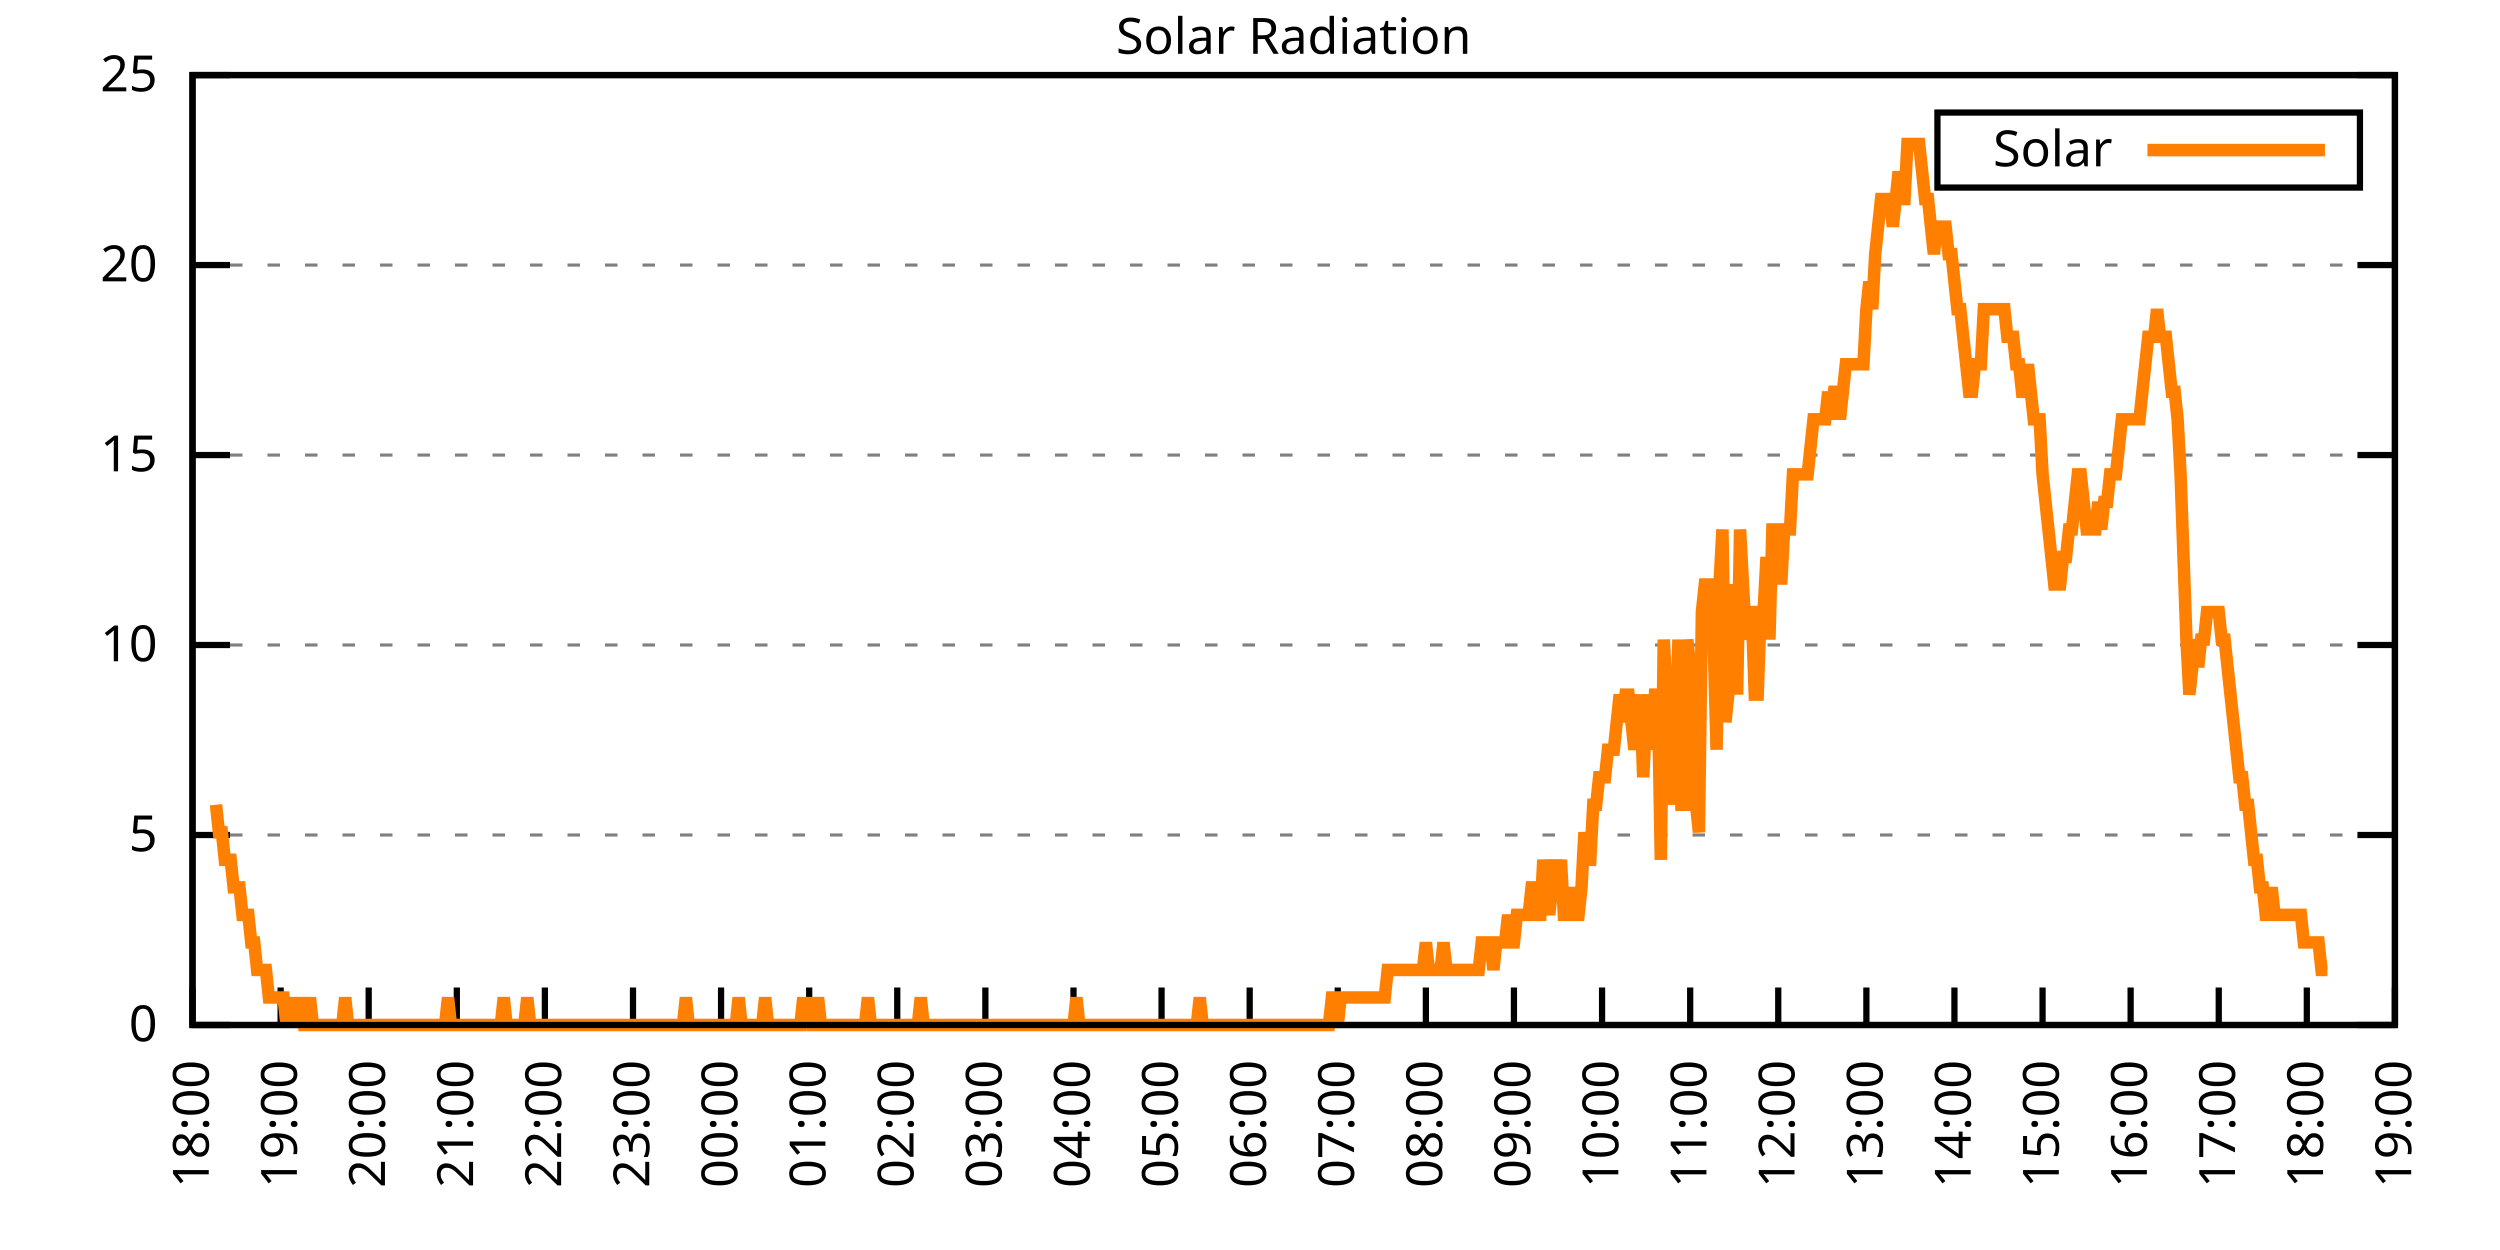
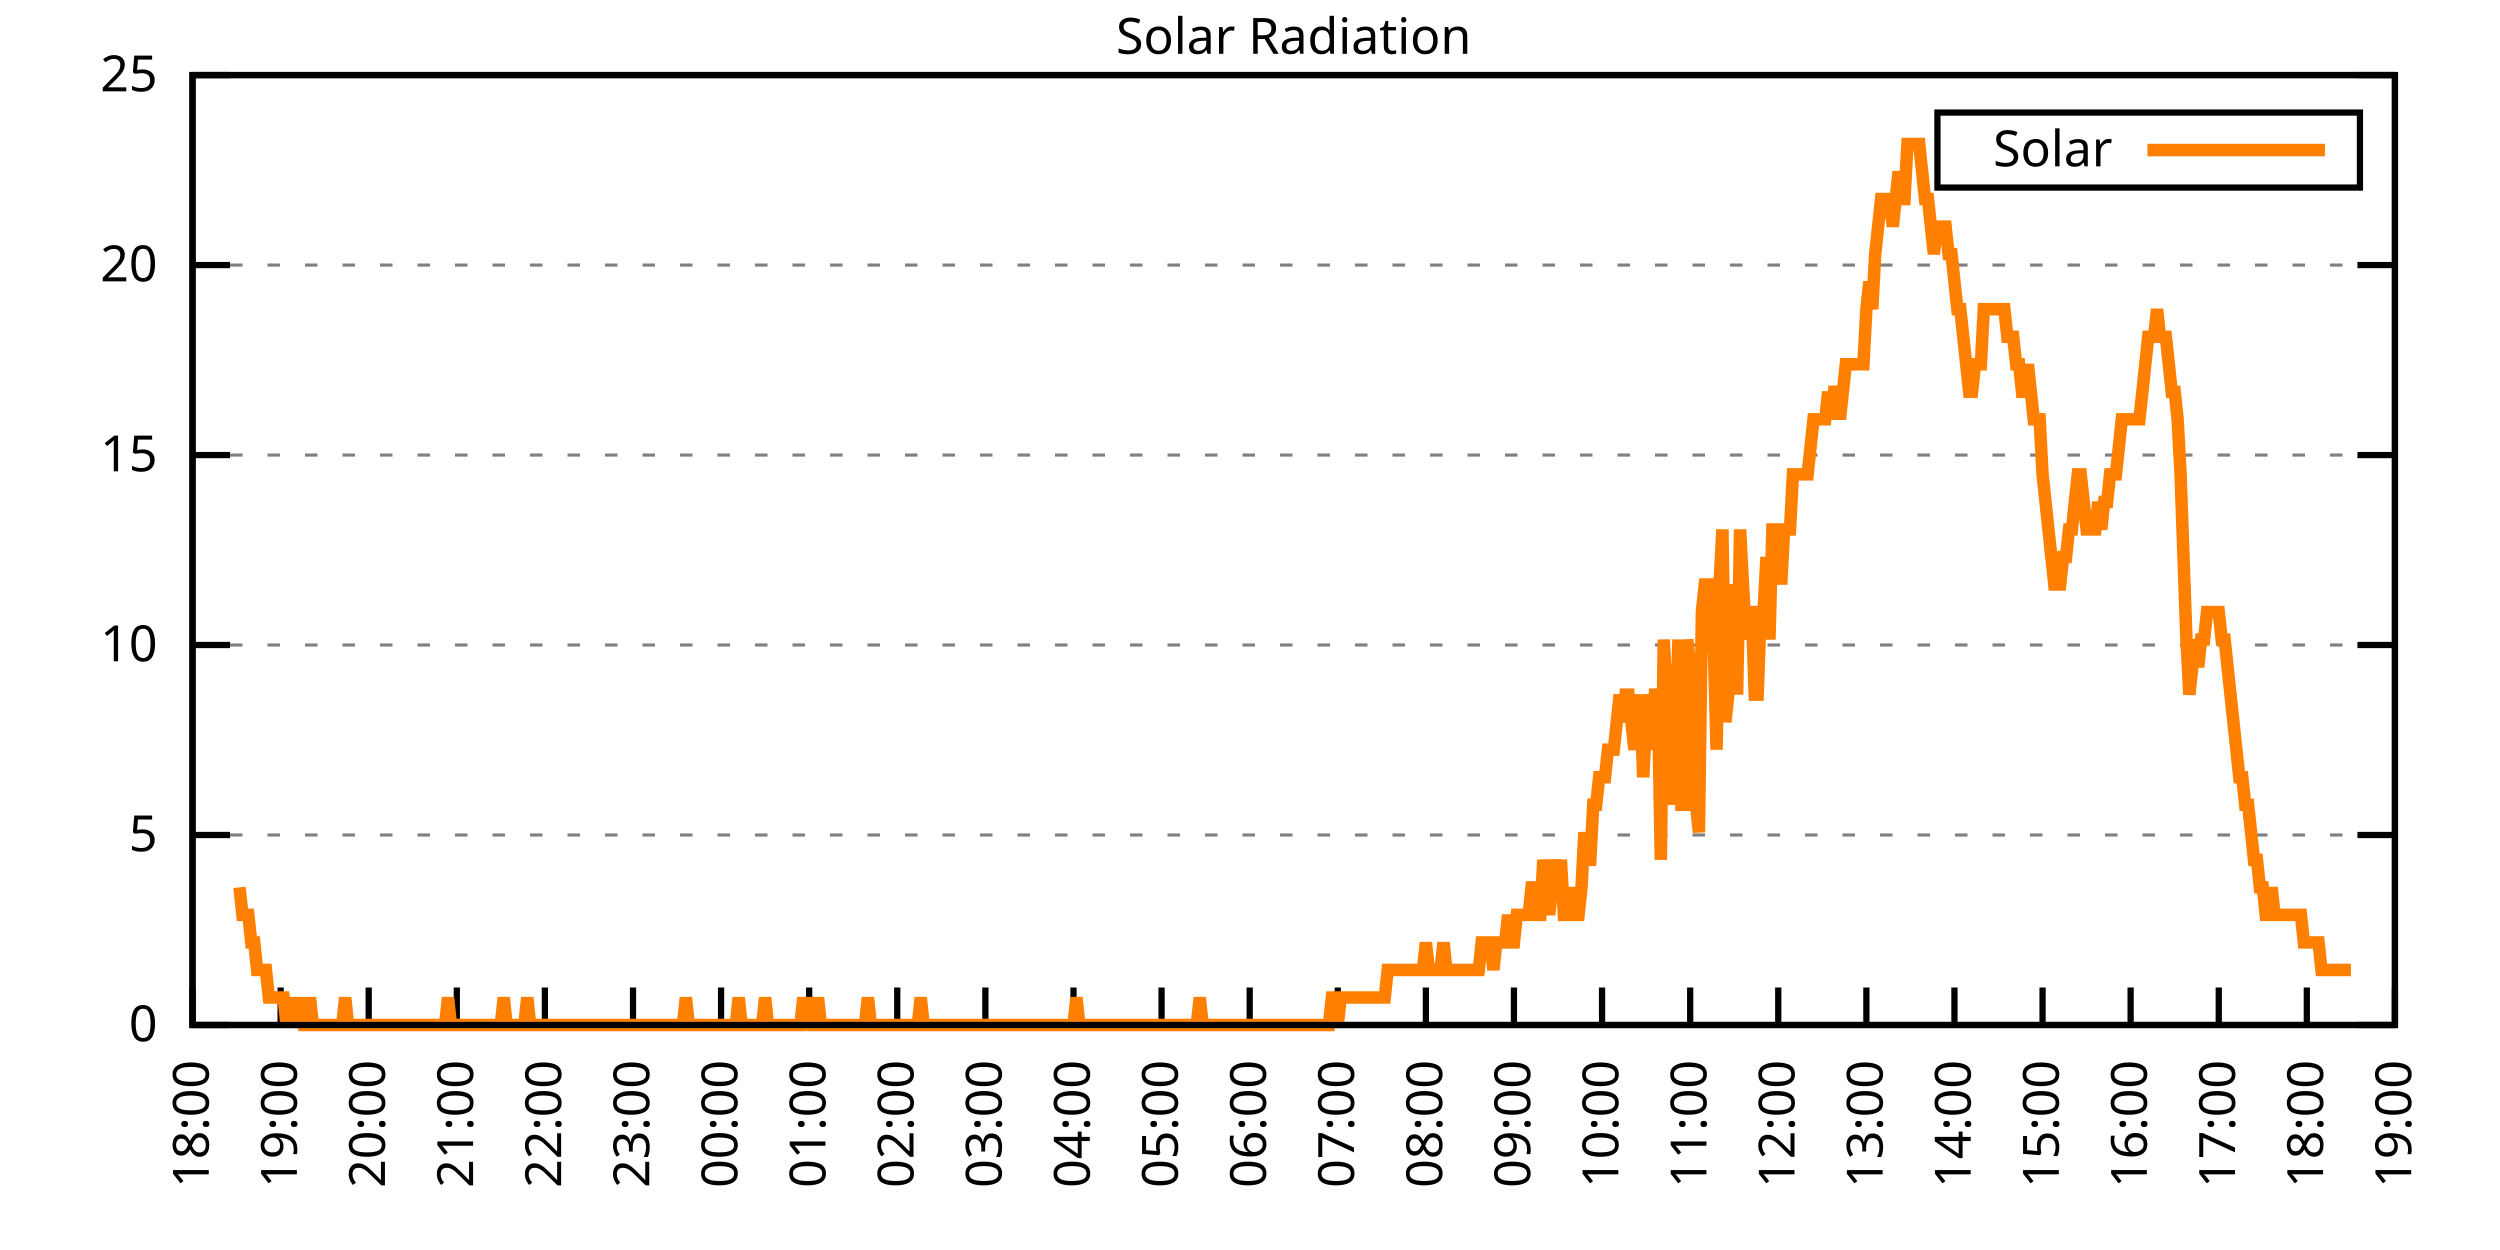
<svg xmlns="http://www.w3.org/2000/svg" xmlns:xlink="http://www.w3.org/1999/xlink" width="400" height="200" viewBox="0 0 400 200">
  <g id="gnuplot_canvas">
    <rect x="0" y="0" width="400" height="200" fill="none" />
    <defs>
      <circle id="gpDot" r="0.5" stroke-width="0.5" stroke="currentColor" />
      <path id="gpPt0" stroke-width="0.333" stroke="currentColor" d="M-1,0 h2 M0,-1 v2" />
      <path id="gpPt1" stroke-width="0.333" stroke="currentColor" d="M-1,-1 L1,1 M1,-1 L-1,1" />
      <path id="gpPt2" stroke-width="0.333" stroke="currentColor" d="M-1,0 L1,0 M0,-1 L0,1 M-1,-1 L1,1 M-1,1 L1,-1" />
      <rect id="gpPt3" stroke-width="0.333" stroke="currentColor" x="-1" y="-1" width="2" height="2" />
      <rect id="gpPt4" stroke-width="0.333" stroke="currentColor" fill="currentColor" x="-1" y="-1" width="2" height="2" />
      <circle id="gpPt5" stroke-width="0.333" stroke="currentColor" cx="0" cy="0" r="1" />
      <use xlink:href="#gpPt5" id="gpPt6" fill="currentColor" stroke="none" />
      <path id="gpPt7" stroke-width="0.333" stroke="currentColor" d="M0,-1.33 L-1.33,0.67 L1.33,0.67 z" />
      <use xlink:href="#gpPt7" id="gpPt8" fill="currentColor" stroke="none" />
      <use xlink:href="#gpPt7" id="gpPt9" stroke="currentColor" transform="rotate(180)" />
      <use xlink:href="#gpPt9" id="gpPt10" fill="currentColor" stroke="none" />
      <use xlink:href="#gpPt3" id="gpPt11" stroke="currentColor" transform="rotate(45)" />
      <use xlink:href="#gpPt11" id="gpPt12" fill="currentColor" stroke="none" />
      <path id="gpPt13" stroke-width="0.333" stroke="currentColor" d="M0,1.330 L1.265,0.411 L0.782,-1.067 L-0.782,-1.076 L-1.265,0.411 z" />
      <use xlink:href="#gpPt13" id="gpPt14" fill="currentColor" stroke="none" />
      <filter id="textbox" filterUnits="objectBoundingBox" x="0" y="0" height="1" width="1">
        <feFlood flood-color="white" flood-opacity="1" result="bgnd" />
        <feComposite in="SourceGraphic" in2="bgnd" operator="atop" />
      </filter>
      <filter id="greybox" filterUnits="objectBoundingBox" x="0" y="0" height="1" width="1">
        <feFlood flood-color="lightgrey" flood-opacity="1" result="grey" />
        <feComposite in="SourceGraphic" in2="grey" operator="atop" />
      </filter>
    </defs>
    <g fill="none" color="white" stroke="currentColor" stroke-width="1.00" stroke-linecap="butt" stroke-linejoin="miter">
</g>
    <g fill="none" color="black" stroke="currentColor" stroke-width="1.00" stroke-linecap="butt" stroke-linejoin="miter">
      <g stroke="none" shape-rendering="crispEdges">
        <polygon fill="rgb(255, 255, 255)" points="30.80,164.00 383.18,164.00 383.18,12.02 30.80,12.02 " />
      </g>
    </g>
    <g fill="none" color="black" stroke="currentColor" stroke-width="1.00" stroke-linecap="butt" stroke-linejoin="miter">
</g>
    <g fill="none" color="black" stroke="black" stroke-width="0.50" stroke-linecap="butt" stroke-linejoin="miter">
</g>
    <g fill="none" color="gray" stroke="currentColor" stroke-width="0.50" stroke-linecap="butt" stroke-linejoin="miter">
      <path stroke="gray" stroke-dasharray="2,4" class="gridline" d="M30.80,164.00 L383.19,164.00  " />
    </g>
    <g fill="none" color="gray" stroke="gray" stroke-width="1.00" stroke-linecap="butt" stroke-linejoin="miter">
</g>
    <g fill="none" color="black" stroke="currentColor" stroke-width="1.00" stroke-linecap="butt" stroke-linejoin="miter">
      <path stroke="black" d="M30.80,164.00 L36.80,164.00 M383.19,164.00 L377.19,164.00  " />
      <g transform="translate(25.20,166.60)" stroke="none" fill="black" font-family="Sans" font-size="8.00" text-anchor="end">
        <text>
          <tspan font-family="Sans"> 0</tspan>
        </text>
      </g>
    </g>
    <g fill="none" color="black" stroke="currentColor" stroke-width="1.00" stroke-linecap="butt" stroke-linejoin="miter">
</g>
    <g fill="none" color="black" stroke="black" stroke-width="0.50" stroke-linecap="butt" stroke-linejoin="miter">
</g>
    <g fill="none" color="gray" stroke="currentColor" stroke-width="0.50" stroke-linecap="butt" stroke-linejoin="miter">
      <path stroke="gray" stroke-dasharray="2,4" class="gridline" d="M30.80,133.60 L383.19,133.60  " />
    </g>
    <g fill="none" color="gray" stroke="gray" stroke-width="1.00" stroke-linecap="butt" stroke-linejoin="miter">
</g>
    <g fill="none" color="black" stroke="currentColor" stroke-width="1.00" stroke-linecap="butt" stroke-linejoin="miter">
      <path stroke="black" d="M30.80,133.60 L36.80,133.60 M383.19,133.60 L377.19,133.60  " />
      <g transform="translate(25.20,136.20)" stroke="none" fill="black" font-family="Sans" font-size="8.00" text-anchor="end">
        <text>
          <tspan font-family="Sans"> 5</tspan>
        </text>
      </g>
    </g>
    <g fill="none" color="black" stroke="currentColor" stroke-width="1.00" stroke-linecap="butt" stroke-linejoin="miter">
</g>
    <g fill="none" color="black" stroke="black" stroke-width="0.50" stroke-linecap="butt" stroke-linejoin="miter">
</g>
    <g fill="none" color="gray" stroke="currentColor" stroke-width="0.50" stroke-linecap="butt" stroke-linejoin="miter">
      <path stroke="gray" stroke-dasharray="2,4" class="gridline" d="M30.80,103.20 L383.19,103.20  " />
    </g>
    <g fill="none" color="gray" stroke="gray" stroke-width="1.00" stroke-linecap="butt" stroke-linejoin="miter">
</g>
    <g fill="none" color="black" stroke="currentColor" stroke-width="1.00" stroke-linecap="butt" stroke-linejoin="miter">
      <path stroke="black" d="M30.80,103.20 L36.80,103.20 M383.19,103.20 L377.19,103.20  " />
      <g transform="translate(25.20,105.80)" stroke="none" fill="black" font-family="Sans" font-size="8.00" text-anchor="end">
        <text>
          <tspan font-family="Sans"> 10</tspan>
        </text>
      </g>
    </g>
    <g fill="none" color="black" stroke="currentColor" stroke-width="1.00" stroke-linecap="butt" stroke-linejoin="miter">
</g>
    <g fill="none" color="black" stroke="black" stroke-width="0.50" stroke-linecap="butt" stroke-linejoin="miter">
</g>
    <g fill="none" color="gray" stroke="currentColor" stroke-width="0.50" stroke-linecap="butt" stroke-linejoin="miter">
      <path stroke="gray" stroke-dasharray="2,4" class="gridline" d="M30.80,72.81 L383.19,72.81  " />
    </g>
    <g fill="none" color="gray" stroke="gray" stroke-width="1.00" stroke-linecap="butt" stroke-linejoin="miter">
</g>
    <g fill="none" color="black" stroke="currentColor" stroke-width="1.00" stroke-linecap="butt" stroke-linejoin="miter">
      <path stroke="black" d="M30.80,72.81 L36.80,72.81 M383.19,72.81 L377.19,72.81  " />
      <g transform="translate(25.20,75.41)" stroke="none" fill="black" font-family="Sans" font-size="8.00" text-anchor="end">
        <text>
          <tspan font-family="Sans"> 15</tspan>
        </text>
      </g>
    </g>
    <g fill="none" color="black" stroke="currentColor" stroke-width="1.00" stroke-linecap="butt" stroke-linejoin="miter">
</g>
    <g fill="none" color="black" stroke="black" stroke-width="0.50" stroke-linecap="butt" stroke-linejoin="miter">
</g>
    <g fill="none" color="gray" stroke="currentColor" stroke-width="0.50" stroke-linecap="butt" stroke-linejoin="miter">
      <path stroke="gray" stroke-dasharray="2,4" class="gridline" d="M30.80,42.41 L383.19,42.41  " />
    </g>
    <g fill="none" color="gray" stroke="gray" stroke-width="1.00" stroke-linecap="butt" stroke-linejoin="miter">
</g>
    <g fill="none" color="black" stroke="currentColor" stroke-width="1.00" stroke-linecap="butt" stroke-linejoin="miter">
      <path stroke="black" d="M30.80,42.41 L36.80,42.41 M383.19,42.41 L377.19,42.41  " />
      <g transform="translate(25.20,45.01)" stroke="none" fill="black" font-family="Sans" font-size="8.00" text-anchor="end">
        <text>
          <tspan font-family="Sans"> 20</tspan>
        </text>
      </g>
    </g>
    <g fill="none" color="black" stroke="currentColor" stroke-width="1.00" stroke-linecap="butt" stroke-linejoin="miter">
</g>
    <g fill="none" color="black" stroke="black" stroke-width="0.50" stroke-linecap="butt" stroke-linejoin="miter">
</g>
    <g fill="none" color="gray" stroke="currentColor" stroke-width="0.50" stroke-linecap="butt" stroke-linejoin="miter">
      <path stroke="gray" stroke-dasharray="2,4" class="gridline" d="M30.80,12.01 L383.19,12.01  " />
    </g>
    <g fill="none" color="gray" stroke="gray" stroke-width="1.00" stroke-linecap="butt" stroke-linejoin="miter">
</g>
    <g fill="none" color="black" stroke="currentColor" stroke-width="1.00" stroke-linecap="butt" stroke-linejoin="miter">
      <path stroke="black" d="M30.80,12.01 L36.80,12.01 M383.19,12.01 L377.19,12.01  " />
      <g transform="translate(25.20,14.61)" stroke="none" fill="black" font-family="Sans" font-size="8.00" text-anchor="end">
        <text>
          <tspan font-family="Sans"> 25</tspan>
        </text>
      </g>
    </g>
    <g fill="none" color="black" stroke="currentColor" stroke-width="1.00" stroke-linecap="butt" stroke-linejoin="miter">
      <path stroke="black" d="M30.80,164.00 L30.80,158.00  " />
      <g transform="translate(33.40,169.60) rotate(270.00)" stroke="none" fill="black" font-family="Sans" font-size="8.00" text-anchor="end">
        <text>
          <tspan font-family="Sans">18:00</tspan>
        </text>
      </g>
    </g>
    <g fill="none" color="black" stroke="currentColor" stroke-width="1.00" stroke-linecap="butt" stroke-linejoin="miter">
      <path stroke="black" d="M44.90,164.00 L44.90,158.00  " />
      <g transform="translate(47.50,169.60) rotate(270.00)" stroke="none" fill="black" font-family="Sans" font-size="8.00" text-anchor="end">
        <text>
          <tspan font-family="Sans">19:00</tspan>
        </text>
      </g>
    </g>
    <g fill="none" color="black" stroke="currentColor" stroke-width="1.00" stroke-linecap="butt" stroke-linejoin="miter">
      <path stroke="black" d="M58.99,164.00 L58.99,158.00  " />
      <g transform="translate(61.59,169.60) rotate(270.00)" stroke="none" fill="black" font-family="Sans" font-size="8.00" text-anchor="end">
        <text>
          <tspan font-family="Sans">20:00</tspan>
        </text>
      </g>
    </g>
    <g fill="none" color="black" stroke="currentColor" stroke-width="1.00" stroke-linecap="butt" stroke-linejoin="miter">
      <path stroke="black" d="M73.09,164.00 L73.09,158.00  " />
      <g transform="translate(75.69,169.60) rotate(270.00)" stroke="none" fill="black" font-family="Sans" font-size="8.00" text-anchor="end">
        <text>
          <tspan font-family="Sans">21:00</tspan>
        </text>
      </g>
    </g>
    <g fill="none" color="black" stroke="currentColor" stroke-width="1.00" stroke-linecap="butt" stroke-linejoin="miter">
      <path stroke="black" d="M87.18,164.00 L87.18,158.00  " />
      <g transform="translate(89.78,169.60) rotate(270.00)" stroke="none" fill="black" font-family="Sans" font-size="8.00" text-anchor="end">
        <text>
          <tspan font-family="Sans">22:00</tspan>
        </text>
      </g>
    </g>
    <g fill="none" color="black" stroke="currentColor" stroke-width="1.00" stroke-linecap="butt" stroke-linejoin="miter">
      <path stroke="black" d="M101.28,164.00 L101.28,158.00  " />
      <g transform="translate(103.88,169.60) rotate(270.00)" stroke="none" fill="black" font-family="Sans" font-size="8.00" text-anchor="end">
        <text>
          <tspan font-family="Sans">23:00</tspan>
        </text>
      </g>
    </g>
    <g fill="none" color="black" stroke="currentColor" stroke-width="1.00" stroke-linecap="butt" stroke-linejoin="miter">
      <path stroke="black" d="M115.37,164.00 L115.37,158.00  " />
      <g transform="translate(117.97,169.60) rotate(270.00)" stroke="none" fill="black" font-family="Sans" font-size="8.00" text-anchor="end">
        <text>
          <tspan font-family="Sans">00:00</tspan>
        </text>
      </g>
    </g>
    <g fill="none" color="black" stroke="currentColor" stroke-width="1.00" stroke-linecap="butt" stroke-linejoin="miter">
      <path stroke="black" d="M129.47,164.00 L129.47,158.00  " />
      <g transform="translate(132.07,169.60) rotate(270.00)" stroke="none" fill="black" font-family="Sans" font-size="8.00" text-anchor="end">
        <text>
          <tspan font-family="Sans">01:00</tspan>
        </text>
      </g>
    </g>
    <g fill="none" color="black" stroke="currentColor" stroke-width="1.00" stroke-linecap="butt" stroke-linejoin="miter">
      <path stroke="black" d="M143.56,164.00 L143.56,158.00  " />
      <g transform="translate(146.16,169.60) rotate(270.00)" stroke="none" fill="black" font-family="Sans" font-size="8.00" text-anchor="end">
        <text>
          <tspan font-family="Sans">02:00</tspan>
        </text>
      </g>
    </g>
    <g fill="none" color="black" stroke="currentColor" stroke-width="1.00" stroke-linecap="butt" stroke-linejoin="miter">
      <path stroke="black" d="M157.66,164.00 L157.66,158.00  " />
      <g transform="translate(160.26,169.60) rotate(270.00)" stroke="none" fill="black" font-family="Sans" font-size="8.00" text-anchor="end">
        <text>
          <tspan font-family="Sans">03:00</tspan>
        </text>
      </g>
    </g>
    <g fill="none" color="black" stroke="currentColor" stroke-width="1.00" stroke-linecap="butt" stroke-linejoin="miter">
      <path stroke="black" d="M171.76,164.00 L171.76,158.00  " />
      <g transform="translate(174.36,169.60) rotate(270.00)" stroke="none" fill="black" font-family="Sans" font-size="8.00" text-anchor="end">
        <text>
          <tspan font-family="Sans">04:00</tspan>
        </text>
      </g>
    </g>
    <g fill="none" color="black" stroke="currentColor" stroke-width="1.00" stroke-linecap="butt" stroke-linejoin="miter">
      <path stroke="black" d="M185.85,164.00 L185.85,158.00  " />
      <g transform="translate(188.45,169.60) rotate(270.00)" stroke="none" fill="black" font-family="Sans" font-size="8.00" text-anchor="end">
        <text>
          <tspan font-family="Sans">05:00</tspan>
        </text>
      </g>
    </g>
    <g fill="none" color="black" stroke="currentColor" stroke-width="1.00" stroke-linecap="butt" stroke-linejoin="miter">
      <path stroke="black" d="M199.95,164.00 L199.95,158.00  " />
      <g transform="translate(202.55,169.60) rotate(270.00)" stroke="none" fill="black" font-family="Sans" font-size="8.00" text-anchor="end">
        <text>
          <tspan font-family="Sans">06:00</tspan>
        </text>
      </g>
    </g>
    <g fill="none" color="black" stroke="currentColor" stroke-width="1.00" stroke-linecap="butt" stroke-linejoin="miter">
      <path stroke="black" d="M214.04,164.00 L214.04,158.00  " />
      <g transform="translate(216.64,169.60) rotate(270.00)" stroke="none" fill="black" font-family="Sans" font-size="8.00" text-anchor="end">
        <text>
          <tspan font-family="Sans">07:00</tspan>
        </text>
      </g>
    </g>
    <g fill="none" color="black" stroke="currentColor" stroke-width="1.00" stroke-linecap="butt" stroke-linejoin="miter">
      <path stroke="black" d="M228.14,164.00 L228.14,158.00  " />
      <g transform="translate(230.74,169.60) rotate(270.00)" stroke="none" fill="black" font-family="Sans" font-size="8.00" text-anchor="end">
        <text>
          <tspan font-family="Sans">08:00</tspan>
        </text>
      </g>
    </g>
    <g fill="none" color="black" stroke="currentColor" stroke-width="1.00" stroke-linecap="butt" stroke-linejoin="miter">
      <path stroke="black" d="M242.23,164.00 L242.23,158.00  " />
      <g transform="translate(244.83,169.60) rotate(270.00)" stroke="none" fill="black" font-family="Sans" font-size="8.00" text-anchor="end">
        <text>
          <tspan font-family="Sans">09:00</tspan>
        </text>
      </g>
    </g>
    <g fill="none" color="black" stroke="currentColor" stroke-width="1.00" stroke-linecap="butt" stroke-linejoin="miter">
      <path stroke="black" d="M256.33,164.00 L256.33,158.00  " />
      <g transform="translate(258.93,169.60) rotate(270.00)" stroke="none" fill="black" font-family="Sans" font-size="8.00" text-anchor="end">
        <text>
          <tspan font-family="Sans">10:00</tspan>
        </text>
      </g>
    </g>
    <g fill="none" color="black" stroke="currentColor" stroke-width="1.00" stroke-linecap="butt" stroke-linejoin="miter">
      <path stroke="black" d="M270.43,164.00 L270.43,158.00  " />
      <g transform="translate(273.03,169.60) rotate(270.00)" stroke="none" fill="black" font-family="Sans" font-size="8.00" text-anchor="end">
        <text>
          <tspan font-family="Sans">11:00</tspan>
        </text>
      </g>
    </g>
    <g fill="none" color="black" stroke="currentColor" stroke-width="1.00" stroke-linecap="butt" stroke-linejoin="miter">
      <path stroke="black" d="M284.52,164.00 L284.52,158.00  " />
      <g transform="translate(287.12,169.60) rotate(270.00)" stroke="none" fill="black" font-family="Sans" font-size="8.00" text-anchor="end">
        <text>
          <tspan font-family="Sans">12:00</tspan>
        </text>
      </g>
    </g>
    <g fill="none" color="black" stroke="currentColor" stroke-width="1.00" stroke-linecap="butt" stroke-linejoin="miter">
      <path stroke="black" d="M298.62,164.00 L298.62,158.00  " />
      <g transform="translate(301.22,169.60) rotate(270.00)" stroke="none" fill="black" font-family="Sans" font-size="8.00" text-anchor="end">
        <text>
          <tspan font-family="Sans">13:00</tspan>
        </text>
      </g>
    </g>
    <g fill="none" color="black" stroke="currentColor" stroke-width="1.00" stroke-linecap="butt" stroke-linejoin="miter">
      <path stroke="black" d="M312.71,164.00 L312.71,158.00  " />
      <g transform="translate(315.31,169.60) rotate(270.00)" stroke="none" fill="black" font-family="Sans" font-size="8.00" text-anchor="end">
        <text>
          <tspan font-family="Sans">14:00</tspan>
        </text>
      </g>
    </g>
    <g fill="none" color="black" stroke="currentColor" stroke-width="1.00" stroke-linecap="butt" stroke-linejoin="miter">
      <path stroke="black" d="M326.81,164.00 L326.81,158.00  " />
      <g transform="translate(329.41,169.60) rotate(270.00)" stroke="none" fill="black" font-family="Sans" font-size="8.00" text-anchor="end">
        <text>
          <tspan font-family="Sans">15:00</tspan>
        </text>
      </g>
    </g>
    <g fill="none" color="black" stroke="currentColor" stroke-width="1.00" stroke-linecap="butt" stroke-linejoin="miter">
      <path stroke="black" d="M340.90,164.00 L340.90,158.00  " />
      <g transform="translate(343.50,169.60) rotate(270.00)" stroke="none" fill="black" font-family="Sans" font-size="8.00" text-anchor="end">
        <text>
          <tspan font-family="Sans">16:00</tspan>
        </text>
      </g>
    </g>
    <g fill="none" color="black" stroke="currentColor" stroke-width="1.00" stroke-linecap="butt" stroke-linejoin="miter">
      <path stroke="black" d="M355.00,164.00 L355.00,158.00  " />
      <g transform="translate(357.60,169.60) rotate(270.00)" stroke="none" fill="black" font-family="Sans" font-size="8.00" text-anchor="end">
        <text>
          <tspan font-family="Sans">17:00</tspan>
        </text>
      </g>
    </g>
    <g fill="none" color="black" stroke="currentColor" stroke-width="1.00" stroke-linecap="butt" stroke-linejoin="miter">
      <path stroke="black" d="M369.09,164.00 L369.09,158.00  " />
      <g transform="translate(371.69,169.60) rotate(270.00)" stroke="none" fill="black" font-family="Sans" font-size="8.00" text-anchor="end">
        <text>
          <tspan font-family="Sans">18:00</tspan>
        </text>
      </g>
    </g>
    <g fill="none" color="black" stroke="currentColor" stroke-width="1.00" stroke-linecap="butt" stroke-linejoin="miter">
      <path stroke="black" d="M383.19,164.00 L383.19,158.00  " />
      <g transform="translate(385.79,169.60) rotate(270.00)" stroke="none" fill="black" font-family="Sans" font-size="8.00" text-anchor="end">
        <text>
          <tspan font-family="Sans">19:00</tspan>
        </text>
      </g>
    </g>
    <g fill="none" color="black" stroke="currentColor" stroke-width="1.00" stroke-linecap="butt" stroke-linejoin="miter">
</g>
    <g fill="none" color="black" stroke="currentColor" stroke-width="1.00" stroke-linecap="butt" stroke-linejoin="miter">
      <path stroke="black" d="M30.80,12.01 L30.80,164.00 L383.19,164.00 L383.19,12.01 L30.80,12.01 Z  " />
    </g>
    <g fill="none" color="black" stroke="currentColor" stroke-width="1.00" stroke-linecap="butt" stroke-linejoin="miter">
</g>
    <g fill="none" color="black" stroke="currentColor" stroke-width="1.00" stroke-linecap="butt" stroke-linejoin="miter">
      <path stroke="black" d="M309.99,30.01 L309.99,18.01 L377.59,18.01 L377.59,30.01 L309.99,30.01 Z  " />
    </g>
    <g id="Solar_Radiation_plot_1">
      <g fill="none" color="white" stroke="black" stroke-width="2.00" stroke-linecap="butt" stroke-linejoin="miter">
</g>
      <g fill="none" color="black" stroke="currentColor" stroke-width="2.00" stroke-linecap="butt" stroke-linejoin="miter">
        <g transform="translate(337.99,26.61)" stroke="none" fill="black" font-family="Sans" font-size="8.00" text-anchor="end">
          <text>
            <tspan font-family="Sans">Solar</tspan>
          </text>
        </g>
      </g>
      <g fill="none" color="black" stroke="currentColor" stroke-width="2.00" stroke-linecap="butt" stroke-linejoin="miter">
-         <path stroke="rgb(255, 127,   0)" d="M343.59,24.01 L371.99,24.01 M34.56,128.76 L35.03,133.17 L35.50,133.17 L35.97,137.57 L36.44,137.57 L36.91,137.57   L37.38,141.98 L37.85,141.98 L38.32,141.98 L38.79,146.38 L39.26,146.38 L39.73,146.38 L40.20,150.79 L40.67,150.79   L41.14,155.19 L41.61,155.19 L42.08,155.19 L42.55,155.19 L43.02,159.60 L43.49,159.60 L43.96,159.60 L44.43,159.60   L44.90,159.60 L45.37,159.60 L45.84,164.00 L46.31,159.60 L46.78,164.00 L47.24,159.60 L47.71,164.00 L48.18,159.60   L48.65,164.00 L49.12,164.00 L49.59,159.60 L50.06,164.00 L50.53,164.00 L51.00,164.00 L51.47,164.00 L51.94,164.00   L52.41,164.00 L52.88,164.00 L53.35,164.00 L53.82,164.00 L54.29,164.00 L54.76,164.00 L55.23,159.60 L55.70,164.00   L56.17,164.00 L56.64,164.00 L57.11,164.00 L57.58,164.00 L58.05,164.00 L58.52,164.00 L58.99,164.00 L59.46,164.00   L59.93,164.00 L60.40,164.00 L60.87,164.00 L61.34,164.00 L61.81,164.00 L62.28,164.00 L62.75,164.00 L63.22,164.00   L63.69,164.00 L64.16,164.00 L64.63,164.00 L65.10,164.00 L65.57,164.00 L66.04,164.00 L66.51,164.00 L66.98,164.00   L67.45,164.00 L67.92,164.00 L68.39,164.00 L68.86,164.00 L69.33,164.00 L69.80,164.00 L70.27,164.00 L70.74,164.00   L71.21,164.00 L71.68,159.60 L72.15,164.00 L72.62,164.00 L73.09,164.00 L73.56,164.00 L74.03,164.00 L74.50,164.00   L74.97,164.00 L75.44,164.00 L75.91,164.00 L76.38,164.00 L76.85,164.00 L77.32,164.00 L77.79,164.00 L78.26,164.00   L78.73,164.00 L79.19,164.00 L79.66,164.00 L80.13,164.00 L80.60,159.60 L81.07,164.00 L81.54,164.00 L82.01,164.00   L82.48,164.00 L82.95,164.00 L83.42,164.00 L83.89,164.00 L84.36,159.60 L84.83,164.00 L85.30,164.00 L85.77,164.00   L86.24,164.00 L86.71,164.00 L87.18,164.00 L87.65,164.00 L88.12,164.00 L88.59,164.00 L89.06,164.00 L89.53,164.00   L90.00,164.00 L90.47,164.00 L90.94,164.00 L91.41,164.00 L91.88,164.00 L92.35,164.00 L92.82,164.00 L93.29,164.00   L93.76,164.00 L94.23,164.00 L94.70,164.00 L95.17,164.00 L95.64,164.00 L96.11,164.00 L96.58,164.00 L97.05,164.00   L97.52,164.00 L97.99,164.00 L98.46,164.00 L98.93,164.00 L99.40,164.00 L99.87,164.00 L100.34,164.00 L100.81,164.00   L101.28,164.00 L101.75,164.00 L102.22,164.00 L102.69,164.00 L103.16,164.00 L103.63,164.00 L104.10,164.00 L104.57,164.00   L105.04,164.00 L105.51,164.00 L105.98,164.00 L106.45,164.00 L106.92,164.00 L107.39,164.00 L107.86,164.00 L108.33,164.00   L108.80,164.00 L109.27,164.00 L109.74,159.60 L110.21,164.00 L110.68,164.00 L111.14,164.00 L111.61,164.00 L112.08,164.00   L112.55,164.00 L113.02,164.00 L113.49,164.00 L113.96,164.00 L114.43,164.00 L114.90,164.00 L115.37,164.00 L115.84,164.00   L116.31,164.00 L116.78,164.00 L117.25,164.00 L117.72,164.00 L118.19,159.60 L118.66,164.00 L119.13,164.00 L119.60,164.00   L120.07,164.00 L120.54,164.00 L121.01,164.00 L121.48,164.00 L121.95,164.00 L122.42,159.60 L122.89,164.00 L123.36,164.00   L123.83,164.00 L124.30,164.00 L124.77,164.00 L125.24,164.00 L125.71,164.00 L126.18,164.00 L126.65,164.00 L127.12,164.00   L127.59,164.00 L128.06,164.00 L128.53,159.60 L129.00,164.00 L129.47,159.60 L129.94,164.00 L130.41,164.00 L130.88,159.60   L131.35,164.00 L131.82,164.00 L132.29,164.00 L132.76,164.00 L133.23,164.00 L133.70,164.00 L134.17,164.00 L134.64,164.00   L135.11,164.00 L135.58,164.00 L136.05,164.00 L136.52,164.00 L136.99,164.00 L137.46,164.00 L137.93,164.00 L138.40,164.00   L138.87,159.60 L139.34,164.00 L139.81,164.00 L140.28,164.00 L140.75,164.00 L141.22,164.00 L141.69,164.00 L142.16,164.00   L142.63,164.00 L143.09,164.00 L143.56,164.00 L144.03,164.00 L144.50,164.00 L144.97,164.00 L145.44,164.00 L145.91,164.00   L146.38,164.00 L146.85,164.00 L147.32,159.60 L147.79,164.00 L148.26,164.00 L148.73,164.00 L149.20,164.00 L149.67,164.00   L150.14,164.00 L150.61,164.00 L151.08,164.00 L151.55,164.00 L152.02,164.00 L152.49,164.00 L152.96,164.00 L153.43,164.00   L153.90,164.00 L154.37,164.00 L154.84,164.00 L155.31,164.00 L155.78,164.00 L156.25,164.00 L156.72,164.00 L157.19,164.00   L157.66,164.00 L158.13,164.00 L158.60,164.00 L159.07,164.00 L159.54,164.00 L160.01,164.00 L160.48,164.00 L160.95,164.00   L161.42,164.00 L161.89,164.00 L162.36,164.00 L162.83,164.00 L163.30,164.00 L163.77,164.00 L164.24,164.00 L164.71,164.00   L165.18,164.00 L165.65,164.00 L166.12,164.00 L166.59,164.00 L167.06,164.00 L167.53,164.00 L168.00,164.00 L168.47,164.00   L168.94,164.00 L169.41,164.00 L169.88,164.00 L170.35,164.00 L170.82,164.00 L171.29,164.00 L171.76,164.00 L172.23,159.60   L172.70,164.00 L173.17,164.00 L173.64,164.00 L174.11,164.00 L174.58,164.00 L175.04,164.00 L175.51,164.00 L175.98,164.00   L176.45,164.00 L176.92,164.00 L177.39,164.00 L177.86,164.00 L178.33,164.00 L178.80,164.00 L179.27,164.00 L179.74,164.00   L180.21,164.00 L180.68,164.00 L181.15,164.00 L181.62,164.00 L182.09,164.00 L182.56,164.00 L183.03,164.00 L183.50,164.00   L183.97,164.00 L184.44,164.00 L184.91,164.00 L185.38,164.00 L185.85,164.00 L186.32,164.00 L186.79,164.00 L187.26,164.00   L187.73,164.00 L188.20,164.00 L188.67,164.00 L189.14,164.00 L189.61,164.00 L190.08,164.00 L190.55,164.00 L191.02,164.00   L191.49,164.00 L191.96,159.60 L192.43,164.00 L192.90,164.00 L193.37,164.00 L193.84,164.00 L194.31,164.00 L194.78,164.00   L195.25,164.00 L195.72,164.00 L196.19,164.00 L196.66,164.00 L197.13,164.00 L197.60,164.00 L198.07,164.00 L198.54,164.00   L199.01,164.00 L199.48,164.00 L199.95,164.00 L200.42,164.00 L200.89,164.00 L201.36,164.00 L201.83,164.00 L202.30,164.00   L202.77,164.00 L203.24,164.00 L203.71,164.00 L204.18,164.00 L204.65,164.00 L205.12,164.00 L205.59,164.00 L206.06,164.00   L206.53,164.00 L207.00,164.00 L207.46,164.00 L207.93,164.00 L208.40,164.00 L208.87,164.00 L209.34,164.00 L209.81,164.00   L210.28,164.00 L210.75,164.00 L211.22,164.00 L211.69,164.00 L212.16,164.00 L212.63,164.00 L213.10,159.60 L213.57,159.60   L214.04,164.00 L214.51,159.60 L214.98,159.60 L215.45,159.60 L215.92,159.60 L216.39,159.60 L216.86,159.60 L217.33,159.60   L217.80,159.60 L218.27,159.60 L218.74,159.60 L219.21,159.60 L219.68,159.60 L220.15,159.60 L220.62,159.60 L221.09,159.60   L221.56,159.60 L222.03,155.19 L222.50,155.19 L222.97,155.19 L223.44,155.19 L223.91,155.19 L224.38,155.19 L224.85,155.19   L225.32,155.19 L225.79,155.19 L226.26,155.19 L226.73,155.19 L227.20,155.19 L227.67,155.19 L228.14,150.79 L228.61,155.19   L229.08,155.19 L229.55,155.19 L230.02,155.19 L230.49,155.19 L230.96,150.79 L231.43,155.19 L231.90,155.19 L232.37,155.19   L232.84,155.19 L233.31,155.19 L233.78,155.19 L234.25,155.19 L234.72,155.19 L235.19,155.19 L235.66,155.19 L236.13,155.19   L236.60,155.19 L237.07,150.79 L237.54,150.79 L238.01,150.79 L238.48,150.79 L238.95,155.19 L239.41,150.79 L239.88,150.79   L240.35,150.79 L240.82,150.79 L241.29,146.38 L241.76,150.79 L242.23,150.79 L242.70,146.38 L243.17,146.38 L243.64,146.38   L244.11,146.38 L244.58,146.38 L245.05,141.98 L245.52,141.98 L245.99,146.38 L246.46,146.38 L246.93,137.57 L247.40,141.98   L247.87,146.38 L248.34,141.98 L248.81,137.57 L249.28,141.98 L249.75,137.57 L250.22,146.38 L250.69,146.38 L251.16,146.38   L251.63,141.98 L252.10,146.38 L252.57,146.38 L253.04,141.98 L253.51,133.17 L253.98,137.57 L254.45,137.57 L254.92,128.76   L255.39,128.76 L255.86,124.36 L256.33,124.36 L256.80,124.36 L257.27,119.95 L257.74,119.95 L258.21,119.95 L258.68,115.55   L259.15,111.14 L259.62,115.55 L260.09,111.14 L260.56,111.14 L261.03,115.55 L261.50,119.95 L261.97,115.55 L262.44,111.14   L262.91,124.36 L263.38,115.55 L263.85,111.14 L264.32,119.95 L264.79,111.14 L265.26,111.14 L265.73,137.57 L266.20,102.33   L266.67,111.14 L267.14,128.76 L267.61,111.14 L268.08,119.95 L268.55,102.33 L269.02,128.76 L269.49,128.76 L269.96,102.33   L270.43,106.74 L270.90,119.95 L271.36,128.76 L271.83,133.17 L272.30,97.93 L272.77,93.52 L273.24,93.52 L273.71,93.52   L274.18,102.33 L274.65,119.95 L275.12,93.52 L275.59,84.71 L276.06,115.55 L276.53,111.14 L277.00,97.93 L277.47,93.52   L277.94,111.14 L278.41,84.71 L278.88,93.52 L279.35,102.33 L279.82,97.93 L280.29,97.93 L280.76,111.14 L281.23,111.14   L281.70,97.93 L282.17,97.93 L282.64,89.12 L283.11,102.33 L283.58,84.71 L284.05,84.71 L284.52,84.71 L284.99,93.52   L285.46,84.71 L285.93,84.71 L286.40,84.71 L286.87,75.90 L287.34,75.90 L287.81,75.90 L288.28,75.90 L288.75,75.90   L289.22,75.90 L289.69,71.50 L290.16,67.09 L290.63,67.09 L291.10,67.09 L291.57,67.09 L292.04,67.09 L292.51,62.69   L292.98,67.09 L293.45,62.69 L293.92,62.69 L294.39,67.09 L294.86,62.69 L295.33,58.28 L295.80,58.28 L296.27,58.28   L296.74,58.28 L297.21,58.28 L297.68,58.28 L298.15,58.28 L298.62,49.47 L299.09,45.07 L299.56,49.47 L300.03,40.66   L300.50,36.26 L300.97,31.85 L301.44,31.85 L301.91,31.85 L302.38,31.85 L302.85,36.26 L303.31,31.85 L303.78,27.45   L304.25,31.85 L304.72,31.85 L305.19,23.04 L305.66,23.04 L306.13,23.04 L306.60,23.04 L307.07,23.04 L307.54,27.45   L308.01,31.85 L308.48,31.85 L308.95,36.26 L309.42,40.66 L309.89,36.26 L310.36,36.26 L310.83,36.26 L311.30,36.26   L311.77,40.66 L312.24,40.66 L312.71,45.07 L313.18,49.47 L313.65,49.47 L314.12,53.88 L314.59,58.28 L315.06,62.69   L315.53,62.69 L316.00,58.28 L316.47,58.28 L316.94,58.28 L317.41,49.47 L317.88,49.47 L318.35,49.47 L318.82,49.47   L319.29,49.47 L319.76,49.47 L320.23,49.47 L320.70,49.47 L321.17,53.88 L321.64,53.88 L322.11,53.88 L322.58,58.28   L323.05,58.28 L323.52,62.69 L323.99,62.69 L324.46,58.28 L324.93,62.69 L325.40,67.09 L325.87,67.09 L326.34,67.09   L326.81,75.90 L327.28,80.31 L327.75,84.71 L328.22,89.12 L328.69,93.52 L329.16,93.52 L329.63,93.52 L330.10,89.12   L330.57,89.12 L331.04,84.71 L331.51,84.71 L331.98,80.31 L332.45,75.90 L332.92,75.90 L333.39,80.31 L333.86,84.71   L334.33,84.71 L334.80,84.71 L335.26,84.71 L335.73,80.31 L336.20,84.71 L336.67,80.31 L337.14,80.31 L337.61,75.90   L338.08,75.90 L338.55,75.90 L339.02,71.50 L339.49,67.09 L339.96,67.09 L340.43,67.09 L340.90,67.09 L341.37,67.09   L341.84,67.09 L342.31,67.09 L342.78,62.69 L343.25,58.28 L343.72,53.88 L344.19,53.88 L344.66,53.88 L345.13,49.47   L345.60,53.88 L346.07,53.88 L346.54,53.88 L347.01,58.28 L347.48,62.69 L347.95,62.69 L348.42,67.09 L348.89,75.90   L349.36,89.12 L349.83,102.33 L350.30,111.14 L350.77,106.74 L351.24,102.33 L351.71,106.74 L352.18,102.33 L352.65,102.33   L353.12,97.93 L353.59,97.93 L354.06,97.93 L354.53,97.93 L355.00,97.93 L355.47,102.33 L355.94,102.33 L356.41,106.74   L356.88,111.14 L357.35,115.55 L357.82,119.95 L358.29,124.36 L358.76,124.36 L359.23,128.76 L359.70,128.76 L360.17,133.17   L360.64,137.57 L361.11,137.57 L361.58,141.98 L362.05,141.98 L362.52,146.38 L362.99,146.38 L363.46,141.98 L363.93,146.38   L364.40,146.38 L364.87,146.38 L365.34,146.38 L365.81,146.38 L366.28,146.38 L366.75,146.38 L367.21,146.38 L367.68,146.38   L368.15,146.38 L368.62,150.79 L369.09,150.79 L369.56,150.79 L370.03,150.79 L370.50,150.79 L370.97,150.79 L371.44,155.19   L371.91,155.19 L372.38,155.19  " />
+         <path stroke="rgb(255, 127,   0)" d="M343.59,24.01 L371.99,24.01 M38.32,141.98 L38.79,146.38 L39.26,146.38 L39.73,146.38 L40.20,150.79 L40.67,150.79   L41.14,155.19 L41.61,155.19 L42.08,155.19 L42.55,155.19 L43.02,159.60 L43.49,159.60 L43.96,159.60 L44.43,159.60   L44.90,159.60 L45.37,159.60 L45.84,164.00 L46.31,159.60 L46.78,164.00 L47.24,159.60 L47.71,164.00 L48.18,159.60   L48.65,164.00 L49.12,164.00 L49.59,159.60 L50.06,164.00 L50.53,164.00 L51.00,164.00 L51.47,164.00 L51.94,164.00   L52.41,164.00 L52.88,164.00 L53.35,164.00 L53.82,164.00 L54.29,164.00 L54.76,164.00 L55.23,159.60 L55.70,164.00   L56.17,164.00 L56.64,164.00 L57.11,164.00 L57.58,164.00 L58.05,164.00 L58.52,164.00 L58.99,164.00 L59.46,164.00   L59.93,164.00 L60.40,164.00 L60.87,164.00 L61.34,164.00 L61.81,164.00 L62.28,164.00 L62.75,164.00 L63.22,164.00   L63.69,164.00 L64.16,164.00 L64.63,164.00 L65.10,164.00 L65.57,164.00 L66.04,164.00 L66.51,164.00 L66.98,164.00   L67.45,164.00 L67.92,164.00 L68.39,164.00 L68.86,164.00 L69.33,164.00 L69.80,164.00 L70.27,164.00 L70.74,164.00   L71.21,164.00 L71.68,159.60 L72.15,164.00 L72.62,164.00 L73.09,164.00 L73.56,164.00 L74.03,164.00 L74.50,164.00   L74.97,164.00 L75.44,164.00 L75.91,164.00 L76.38,164.00 L76.85,164.00 L77.32,164.00 L77.79,164.00 L78.26,164.00   L78.73,164.00 L79.19,164.00 L79.66,164.00 L80.13,164.00 L80.60,159.60 L81.07,164.00 L81.54,164.00 L82.01,164.00   L82.48,164.00 L82.95,164.00 L83.42,164.00 L83.89,164.00 L84.36,159.60 L84.83,164.00 L85.30,164.00 L85.77,164.00   L86.24,164.00 L86.71,164.00 L87.18,164.00 L87.65,164.00 L88.12,164.00 L88.59,164.00 L89.06,164.00 L89.53,164.00   L90.00,164.00 L90.47,164.00 L90.94,164.00 L91.41,164.00 L91.88,164.00 L92.35,164.00 L92.82,164.00 L93.29,164.00   L93.76,164.00 L94.23,164.00 L94.70,164.00 L95.17,164.00 L95.64,164.00 L96.11,164.00 L96.58,164.00 L97.05,164.00   L97.52,164.00 L97.99,164.00 L98.46,164.00 L98.93,164.00 L99.40,164.00 L99.87,164.00 L100.34,164.00 L100.81,164.00   L101.28,164.00 L101.75,164.00 L102.22,164.00 L102.69,164.00 L103.16,164.00 L103.63,164.00 L104.10,164.00 L104.57,164.00   L105.04,164.00 L105.51,164.00 L105.98,164.00 L106.45,164.00 L106.92,164.00 L107.39,164.00 L107.86,164.00 L108.33,164.00   L108.80,164.00 L109.27,164.00 L109.74,159.60 L110.21,164.00 L110.68,164.00 L111.14,164.00 L111.61,164.00 L112.08,164.00   L112.55,164.00 L113.02,164.00 L113.49,164.00 L113.96,164.00 L114.43,164.00 L114.90,164.00 L115.37,164.00 L115.84,164.00   L116.31,164.00 L116.78,164.00 L117.25,164.00 L117.72,164.00 L118.19,159.60 L118.66,164.00 L119.13,164.00 L119.60,164.00   L120.07,164.00 L120.54,164.00 L121.01,164.00 L121.48,164.00 L121.95,164.00 L122.42,159.60 L122.89,164.00 L123.36,164.00   L123.83,164.00 L124.30,164.00 L124.77,164.00 L125.24,164.00 L125.71,164.00 L126.18,164.00 L126.65,164.00 L127.12,164.00   L127.59,164.00 L128.06,164.00 L128.53,159.60 L129.00,164.00 L129.47,159.60 L129.94,164.00 L130.41,164.00 L130.88,159.60   L131.35,164.00 L131.82,164.00 L132.29,164.00 L132.76,164.00 L133.23,164.00 L133.70,164.00 L134.17,164.00 L134.64,164.00   L135.11,164.00 L135.58,164.00 L136.05,164.00 L136.52,164.00 L136.99,164.00 L137.46,164.00 L137.93,164.00 L138.40,164.00   L138.87,159.60 L139.34,164.00 L139.81,164.00 L140.28,164.00 L140.75,164.00 L141.22,164.00 L141.69,164.00 L142.16,164.00   L142.63,164.00 L143.09,164.00 L143.56,164.00 L144.03,164.00 L144.50,164.00 L144.97,164.00 L145.44,164.00 L145.91,164.00   L146.38,164.00 L146.85,164.00 L147.32,159.60 L147.79,164.00 L148.26,164.00 L148.73,164.00 L149.20,164.00 L149.67,164.00   L150.14,164.00 L150.61,164.00 L151.08,164.00 L151.55,164.00 L152.02,164.00 L152.49,164.00 L152.96,164.00 L153.43,164.00   L153.90,164.00 L154.37,164.00 L154.84,164.00 L155.31,164.00 L155.78,164.00 L156.25,164.00 L156.72,164.00 L157.19,164.00   L157.66,164.00 L158.13,164.00 L158.60,164.00 L159.07,164.00 L159.54,164.00 L160.01,164.00 L160.48,164.00 L160.95,164.00   L161.42,164.00 L161.89,164.00 L162.36,164.00 L162.83,164.00 L163.30,164.00 L163.77,164.00 L164.24,164.00 L164.71,164.00   L165.18,164.00 L165.65,164.00 L166.12,164.00 L166.59,164.00 L167.06,164.00 L167.53,164.00 L168.00,164.00 L168.47,164.00   L168.94,164.00 L169.41,164.00 L169.88,164.00 L170.35,164.00 L170.82,164.00 L171.29,164.00 L171.76,164.00 L172.23,159.60   L172.70,164.00 L173.17,164.00 L173.64,164.00 L174.11,164.00 L174.58,164.00 L175.04,164.00 L175.51,164.00 L175.98,164.00   L176.45,164.00 L176.92,164.00 L177.39,164.00 L177.86,164.00 L178.33,164.00 L178.80,164.00 L179.27,164.00 L179.74,164.00   L180.21,164.00 L180.68,164.00 L181.15,164.00 L181.62,164.00 L182.09,164.00 L182.56,164.00 L183.03,164.00 L183.50,164.00   L183.97,164.00 L184.44,164.00 L184.91,164.00 L185.38,164.00 L185.85,164.00 L186.32,164.00 L186.79,164.00 L187.26,164.00   L187.73,164.00 L188.20,164.00 L188.67,164.00 L189.14,164.00 L189.61,164.00 L190.08,164.00 L190.55,164.00 L191.02,164.00   L191.49,164.00 L191.96,159.60 L192.43,164.00 L192.90,164.00 L193.37,164.00 L193.84,164.00 L194.31,164.00 L194.78,164.00   L195.25,164.00 L195.72,164.00 L196.19,164.00 L196.66,164.00 L197.13,164.00 L197.60,164.00 L198.07,164.00 L198.54,164.00   L199.01,164.00 L199.48,164.00 L199.95,164.00 L200.42,164.00 L200.89,164.00 L201.36,164.00 L201.83,164.00 L202.30,164.00   L202.77,164.00 L203.24,164.00 L203.71,164.00 L204.18,164.00 L204.65,164.00 L205.12,164.00 L205.59,164.00 L206.06,164.00   L206.53,164.00 L207.00,164.00 L207.46,164.00 L207.93,164.00 L208.40,164.00 L208.87,164.00 L209.34,164.00 L209.81,164.00   L210.28,164.00 L210.75,164.00 L211.22,164.00 L211.69,164.00 L212.16,164.00 L212.63,164.00 L213.10,159.60 L213.57,159.60   L214.04,164.00 L214.51,159.60 L214.98,159.60 L215.45,159.60 L215.92,159.60 L216.39,159.60 L216.86,159.60 L217.33,159.60   L217.80,159.60 L218.27,159.60 L218.74,159.60 L219.21,159.60 L219.68,159.60 L220.15,159.60 L220.62,159.60 L221.09,159.60   L221.56,159.60 L222.03,155.19 L222.50,155.19 L222.97,155.19 L223.44,155.19 L223.91,155.19 L224.38,155.19 L224.85,155.19   L225.32,155.19 L225.79,155.19 L226.26,155.19 L226.73,155.19 L227.20,155.19 L227.67,155.19 L228.14,150.79 L228.61,155.19   L229.08,155.19 L229.55,155.19 L230.02,155.19 L230.49,155.19 L230.96,150.79 L231.43,155.19 L231.90,155.19 L232.37,155.19   L232.84,155.19 L233.31,155.19 L233.78,155.19 L234.25,155.19 L234.72,155.19 L235.19,155.19 L235.66,155.19 L236.13,155.19   L236.60,155.19 L237.07,150.79 L237.54,150.79 L238.01,150.79 L238.48,150.79 L238.95,155.19 L239.41,150.79 L239.88,150.79   L240.35,150.79 L240.82,150.79 L241.29,146.38 L241.76,150.79 L242.23,150.79 L242.70,146.38 L243.17,146.38 L243.64,146.38   L244.11,146.38 L244.58,146.38 L245.05,141.98 L245.52,141.98 L245.99,146.38 L246.46,146.38 L246.93,137.57 L247.40,141.98   L247.87,146.38 L248.34,141.98 L248.81,137.57 L249.28,141.98 L249.75,137.57 L250.22,146.38 L250.69,146.38 L251.16,146.38   L251.63,141.98 L252.10,146.38 L252.57,146.38 L253.04,141.98 L253.51,133.17 L253.98,137.57 L254.45,137.57 L254.92,128.76   L255.39,128.76 L255.86,124.36 L256.33,124.36 L256.80,124.36 L257.27,119.95 L257.74,119.95 L258.21,119.95 L258.68,115.55   L259.15,111.14 L259.62,115.55 L260.09,111.14 L260.56,111.14 L261.03,115.55 L261.50,119.95 L261.97,115.55 L262.44,111.14   L262.91,124.36 L263.38,115.55 L263.85,111.14 L264.32,119.95 L264.79,111.14 L265.26,111.14 L265.73,137.57 L266.20,102.33   L266.67,111.14 L267.14,128.76 L267.61,111.14 L268.08,119.95 L268.55,102.33 L269.02,128.76 L269.49,128.76 L269.96,102.33   L270.43,106.74 L270.90,119.95 L271.36,128.76 L271.83,133.17 L272.30,97.93 L272.77,93.52 L273.24,93.52 L273.71,93.52   L274.18,102.33 L274.65,119.95 L275.12,93.52 L275.59,84.71 L276.06,115.55 L276.53,111.14 L277.00,97.93 L277.47,93.52   L277.94,111.14 L278.41,84.71 L278.88,93.52 L279.35,102.33 L279.82,97.93 L280.29,97.93 L280.76,111.14 L281.23,111.14   L281.70,97.93 L282.17,97.93 L282.64,89.12 L283.11,102.33 L283.58,84.71 L284.05,84.71 L284.52,84.71 L284.99,93.52   L285.46,84.71 L285.93,84.71 L286.40,84.71 L286.87,75.90 L287.34,75.90 L287.81,75.90 L288.28,75.90 L288.75,75.90   L289.22,75.90 L289.69,71.50 L290.16,67.09 L290.63,67.09 L291.10,67.09 L291.57,67.09 L292.04,67.09 L292.51,62.69   L292.98,67.09 L293.45,62.69 L293.92,62.69 L294.39,67.09 L294.86,62.69 L295.33,58.28 L295.80,58.28 L296.27,58.28   L296.74,58.28 L297.21,58.28 L297.68,58.28 L298.15,58.28 L298.62,49.47 L299.09,45.07 L299.56,49.47 L300.03,40.66   L300.50,36.26 L300.97,31.85 L301.44,31.85 L301.91,31.85 L302.38,31.85 L302.85,36.26 L303.31,31.85 L303.78,27.45   L304.25,31.85 L304.72,31.85 L305.19,23.04 L305.66,23.04 L306.13,23.04 L306.60,23.04 L307.07,23.04 L307.54,27.45   L308.01,31.85 L308.48,31.85 L308.95,36.26 L309.42,40.66 L309.89,36.26 L310.36,36.26 L310.83,36.26 L311.30,36.26   L311.77,40.66 L312.24,40.66 L312.71,45.07 L313.18,49.47 L313.65,49.47 L314.12,53.88 L314.59,58.28 L315.06,62.69   L315.53,62.69 L316.00,58.28 L316.47,58.28 L316.94,58.28 L317.41,49.47 L317.88,49.47 L318.35,49.47 L318.82,49.47   L319.29,49.47 L319.76,49.47 L320.23,49.47 L320.70,49.47 L321.17,53.88 L321.64,53.88 L322.11,53.88 L322.58,58.28   L323.05,58.28 L323.52,62.69 L323.99,62.69 L324.46,58.28 L324.93,62.69 L325.40,67.09 L325.87,67.09 L326.34,67.09   L326.81,75.90 L327.28,80.31 L327.75,84.71 L328.22,89.12 L328.69,93.52 L329.16,93.52 L329.63,93.52 L330.10,89.12   L330.57,89.12 L331.04,84.71 L331.51,84.71 L331.98,80.31 L332.45,75.90 L332.92,75.90 L333.39,80.31 L333.86,84.71   L334.33,84.71 L334.80,84.71 L335.26,84.71 L335.73,80.31 L336.20,84.71 L336.67,80.31 L337.14,80.31 L337.61,75.90   L338.08,75.90 L338.55,75.90 L339.02,71.50 L339.49,67.09 L339.96,67.09 L340.43,67.09 L340.90,67.09 L341.37,67.09   L341.84,67.09 L342.31,67.09 L342.78,62.69 L343.25,58.28 L343.72,53.88 L344.19,53.88 L344.66,53.88 L345.13,49.47   L345.60,53.88 L346.07,53.88 L346.54,53.88 L347.01,58.28 L347.48,62.69 L347.95,62.69 L348.42,67.09 L348.89,75.90   L349.36,89.12 L349.83,102.33 L350.30,111.14 L350.77,106.74 L351.24,102.33 L351.71,106.74 L352.18,102.33 L352.65,102.33   L353.12,97.93 L353.59,97.93 L354.06,97.93 L354.53,97.93 L355.00,97.93 L355.47,102.33 L355.94,102.33 L356.41,106.74   L356.88,111.14 L357.35,115.55 L357.82,119.95 L358.29,124.36 L358.76,124.36 L359.23,128.76 L359.70,128.76 L360.17,133.17   L360.64,137.57 L361.11,137.57 L361.58,141.98 L362.05,141.98 L362.52,146.38 L362.99,146.38 L363.46,141.98 L363.93,146.38   L364.40,146.38 L364.87,146.38 L365.34,146.38 L365.81,146.38 L366.28,146.38 L366.75,146.38 L367.21,146.38 L367.68,146.38   L368.15,146.38 L368.62,150.79 L369.09,150.79 L369.56,150.79 L370.03,150.79 L370.50,150.79 L370.97,150.79 L371.44,155.19   L371.91,155.19 L372.38,155.19 L372.85,155.19 L373.32,155.19 L373.79,155.19 L374.26,155.19 L374.73,155.19 L375.20,155.19   L375.67,155.19 L376.14,155.19  " />
      </g>
    </g>
    <g fill="none" color="black" stroke="currentColor" stroke-width="2.00" stroke-linecap="butt" stroke-linejoin="miter">
</g>
    <g fill="none" color="black" stroke="black" stroke-width="1.00" stroke-linecap="butt" stroke-linejoin="miter">
</g>
    <g fill="none" color="black" stroke="currentColor" stroke-width="1.00" stroke-linecap="butt" stroke-linejoin="miter">
      <path stroke="black" d="M30.80,12.01 L30.80,164.00 L383.19,164.00 L383.19,12.01 L30.80,12.01 Z  " />
      <g transform="translate(6.80,88.01) rotate(270.00)" stroke="none" fill="black" font-family="Sans" font-size="8.00" text-anchor="middle">
        <text />
      </g>
    </g>
    <g fill="none" color="black" stroke="currentColor" stroke-width="1.00" stroke-linecap="butt" stroke-linejoin="miter">
</g>
    <g fill="none" color="black" stroke="currentColor" stroke-width="1.00" stroke-linecap="butt" stroke-linejoin="miter">
      <g transform="translate(206.99,8.61)" stroke="none" fill="black" font-family="Sans" font-size="8.00" text-anchor="middle">
        <text>
          <tspan font-family="Sans">Solar Radiation</tspan>
        </text>
      </g>
    </g>
    <g fill="none" color="black" stroke="currentColor" stroke-width="1.00" stroke-linecap="butt" stroke-linejoin="miter">
</g>
  </g>
</svg>
